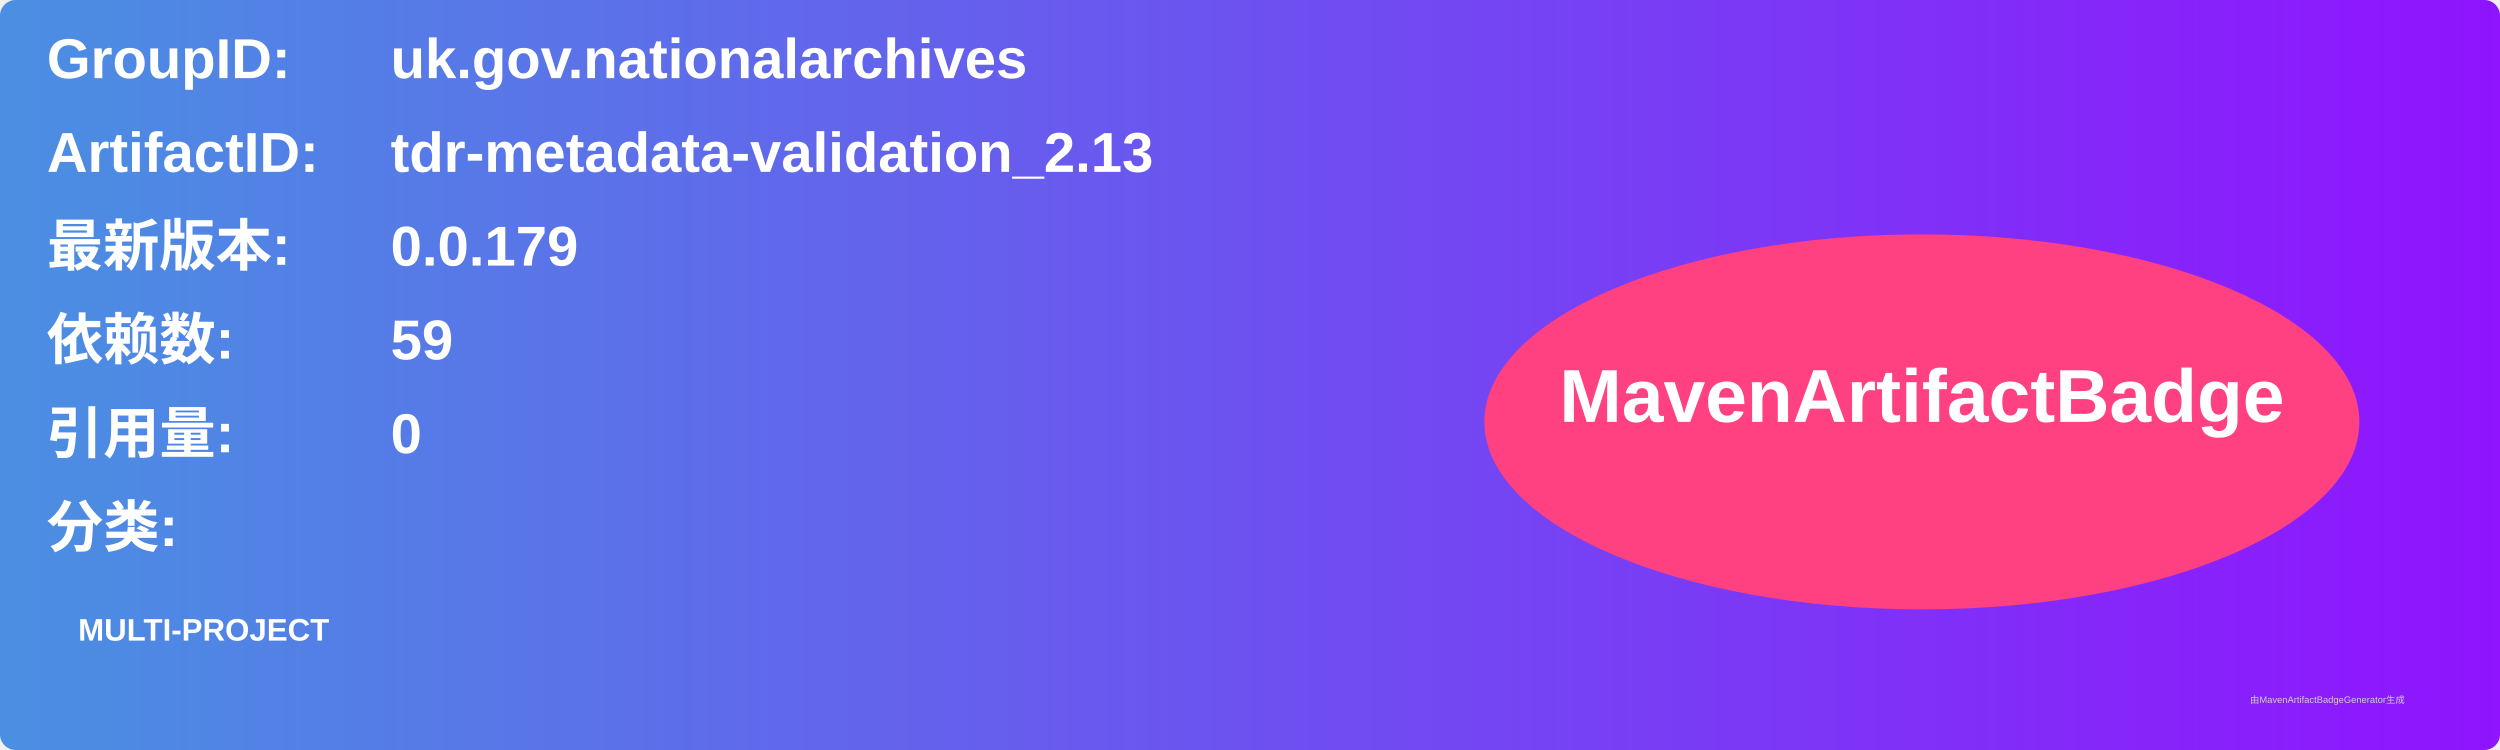
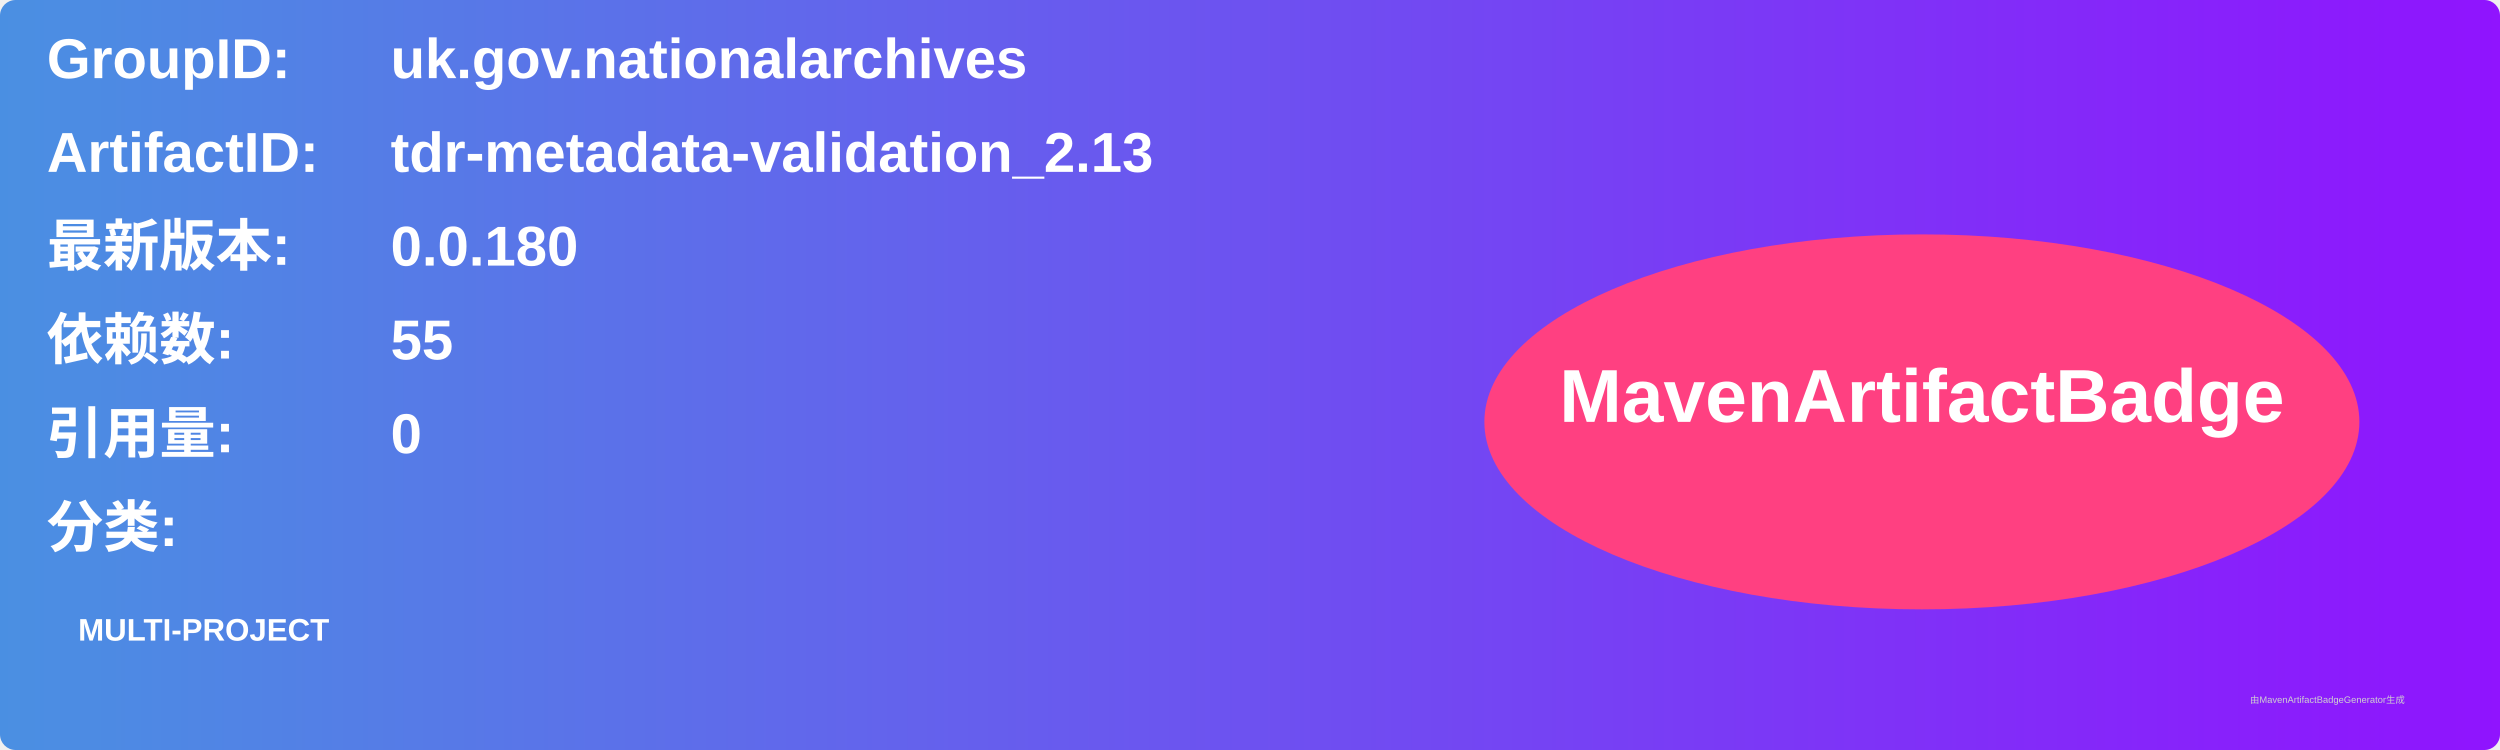
<svg xmlns="http://www.w3.org/2000/svg" width="800" height="240" viewBox="0 0 800 240">
  <linearGradient id="grad" x1="0%" y1="0%" x2="100%" y2="0%">
    <stop offset="0%" stop-color="#4a90e2" />
    <stop offset="100%" stop-color="#9013fe" />
  </linearGradient>
  <rect width="100%" height="100%" rx="5" ry="5" fill="url(#grad)" />
  <g transform="translate(15, 15)">
    <text x="0" y="10" font-family="Arial" font-size="18" fill="white" font-weight="bold" width="260">GroupID:</text>
    <text x="110" y="10" font-family="Arial" font-size="18" fill="white" font-weight="bold" width="460">uk.gov.nationalarchives</text>
    <text x="0" y="40" font-family="Arial" font-size="18" fill="white" font-weight="bold" width="260">ArtifactID:</text>
    <text x="110" y="40" font-family="Arial" font-size="18" fill="white" font-weight="bold" width="460">tdr-metadata-validation_2.13</text>
    <text x="0" y="70" font-family="Arial" font-size="18" fill="white" font-weight="bold">最新版本:</text>
    <text x="110" y="70" font-family="Arial" font-size="18" fill="white" font-weight="bold">
-       <tspan font-weight="bold">0.0.179</tspan>
+       <tspan font-weight="bold">0.0.180</tspan>
    </text>
    <text x="0" y="100" font-family="Arial" font-size="18" fill="white" font-weight="bold">依赖数: </text>
    <text x="110" y="100" font-family="Arial" font-size="18" fill="white">
-       <tspan font-weight="bold">59</tspan>
+       <tspan font-weight="bold">55</tspan>
    </text>
    <text x="0" y="130" font-family="Arial" font-size="18" fill="white" font-weight="bold">引用量: </text>
    <text x="110" y="130" font-family="Arial" font-size="18" fill="white">
      <tspan font-weight="bold">0</tspan>
    </text>
    <text x="0" y="160" font-family="Arial" font-size="18" fill="white" font-weight="bold">分类:</text>
    <text x="10" y="190" font-family="Arial" font-size="10" fill="white">
      <tspan font-weight="bold">MULTI-PROJECT</tspan>
    </text>
    <ellipse cx="600" cy="120" rx="140" ry="60" fill="#ff4081" />
    <text x="600" y="120" text-anchor="middle" font-family="Arial" font-size="24" fill="white" font-weight="bold">MavenArtifactBadge</text>
  </g>
  <text x="720" y="225" font-family="Arial" font-size="3" fill="#d0d0d0">由MavenArtifactBadgeGenerator生成</text>
</svg>
